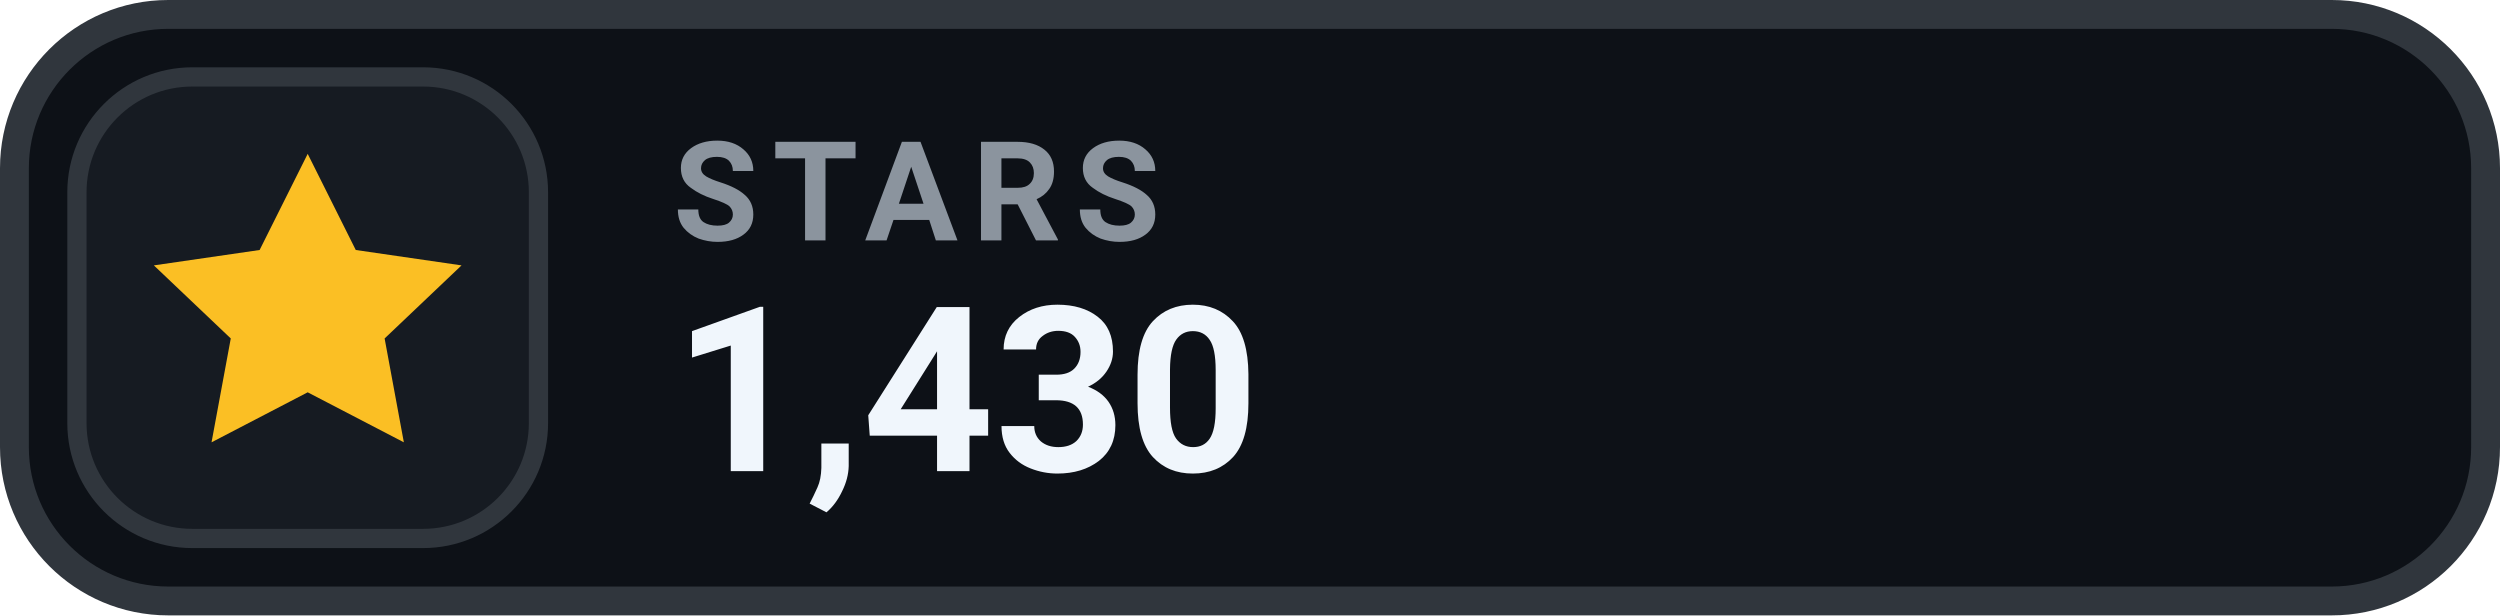
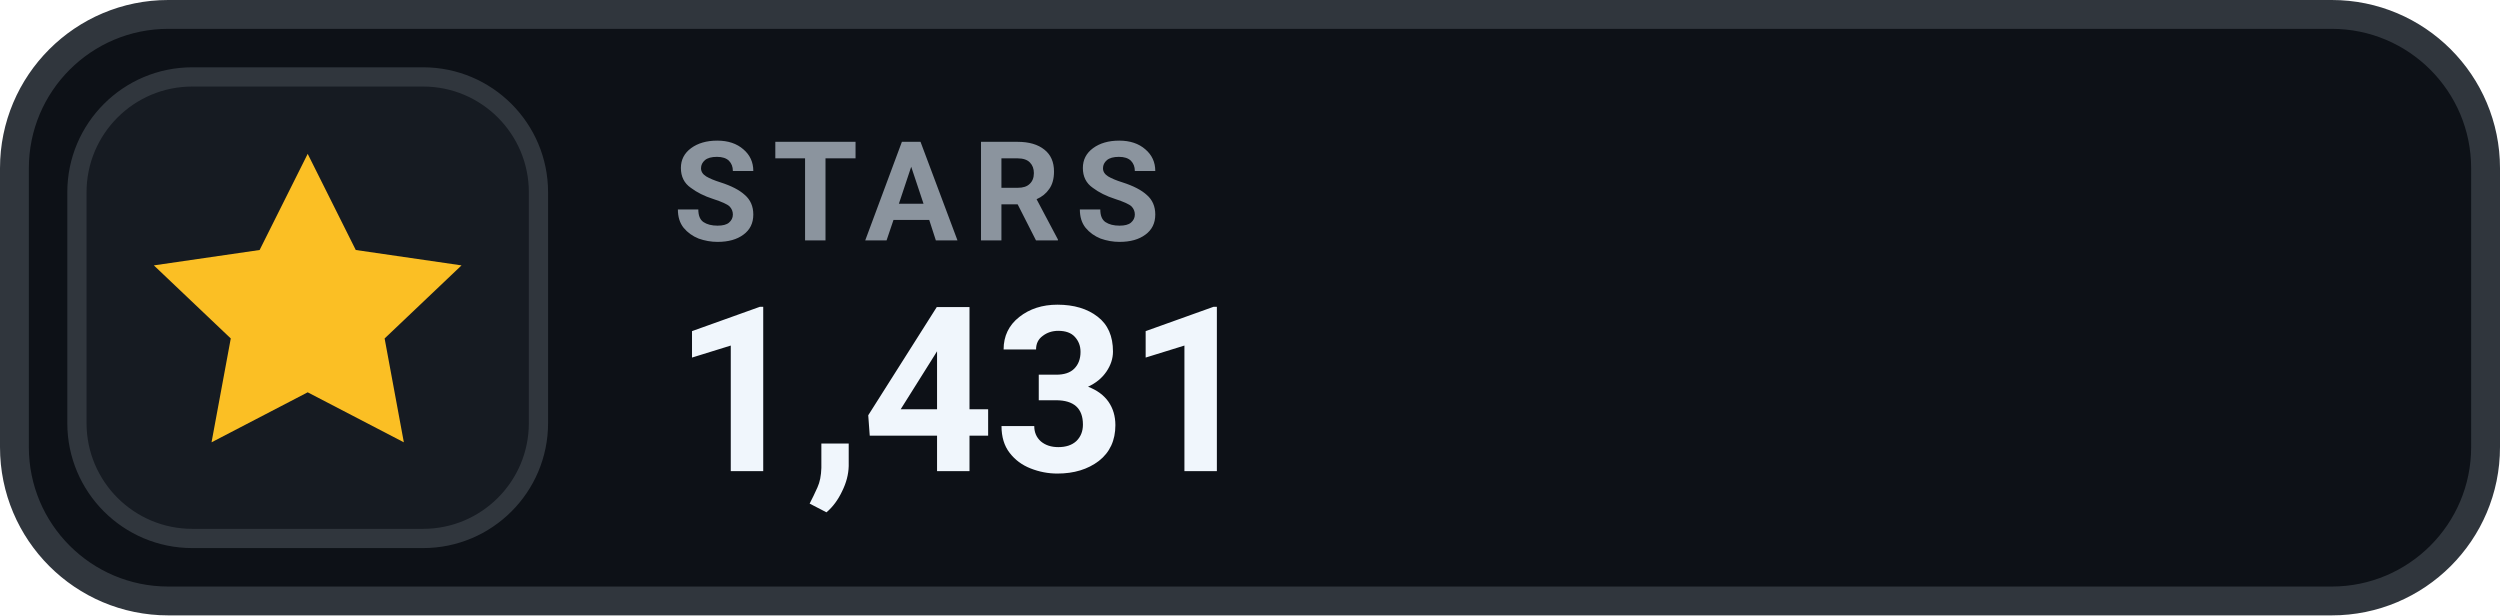
- <svg xmlns="http://www.w3.org/2000/svg" width="130" height="32" viewBox="0 0 130 32" role="img" aria-label="STARS 1,430">
+ <svg xmlns="http://www.w3.org/2000/svg" width="130" height="32" viewBox="0 0 130 32" role="img" aria-label="STARS 1,431">
  <rect x=".75" y=".75" width="128.5" height="30.5" rx="8" fill="#0D1117" stroke="#30363D" stroke-width="1.5" />
  <rect x="4" y="4" width="24" height="24" rx="6" fill="#161B22" stroke="#30363D" stroke-width="1" />
  <g transform="translate(16 16)" style="color:#FBBF24;">
    <path d="M0 -8 l2.5 5 5.5 .8 -4 3.8 1 5.4 -5 -2.6 -5 2.6 1 -5.4 -4 -3.8 5.5 -.8 Z" fill="currentColor" />
  </g>
  <text x="35" y="12.5" fill="#8B949E" font-family="-apple-system,BlinkMacSystemFont,'Segoe UI',Roboto,Helvetica,Arial,sans-serif" font-size="7.2" font-weight="700" letter-spacing=".75">STARS</text>
-   <text x="35" y="24.5" fill="#F0F6FC" font-family="-apple-system,BlinkMacSystemFont,'Segoe UI',Roboto,Helvetica,Arial,sans-serif" font-size="12" font-weight="700">1,430</text>
+   <text x="35" y="24.5" fill="#F0F6FC" font-family="-apple-system,BlinkMacSystemFont,'Segoe UI',Roboto,Helvetica,Arial,sans-serif" font-size="12" font-weight="700">1,431</text>
</svg>
